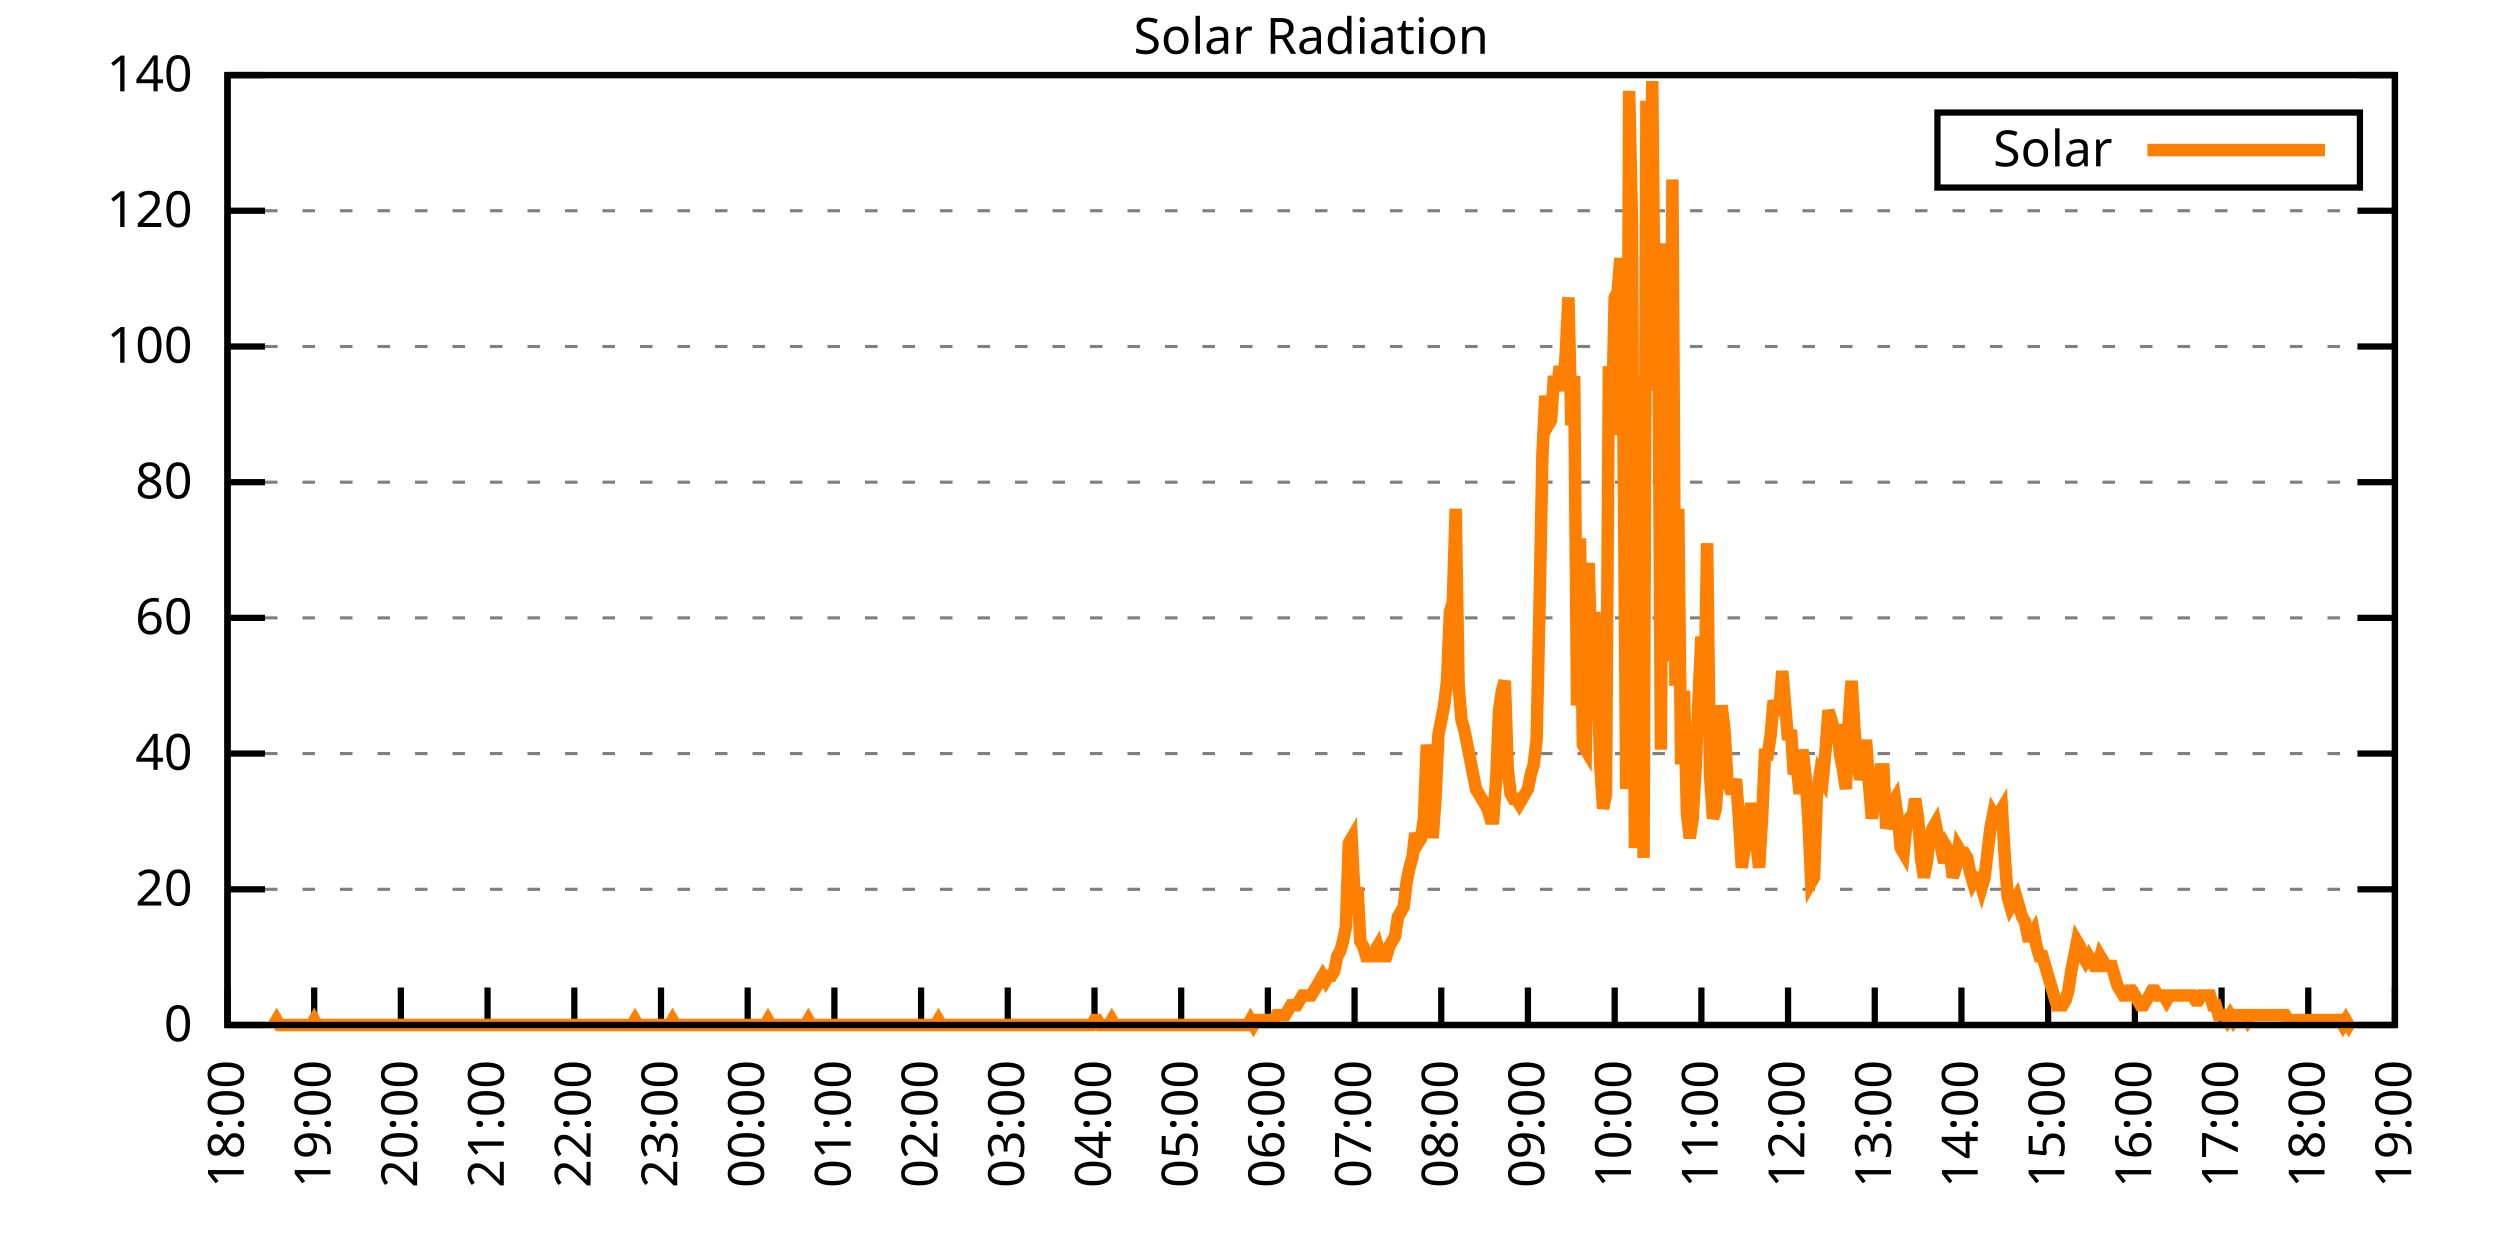
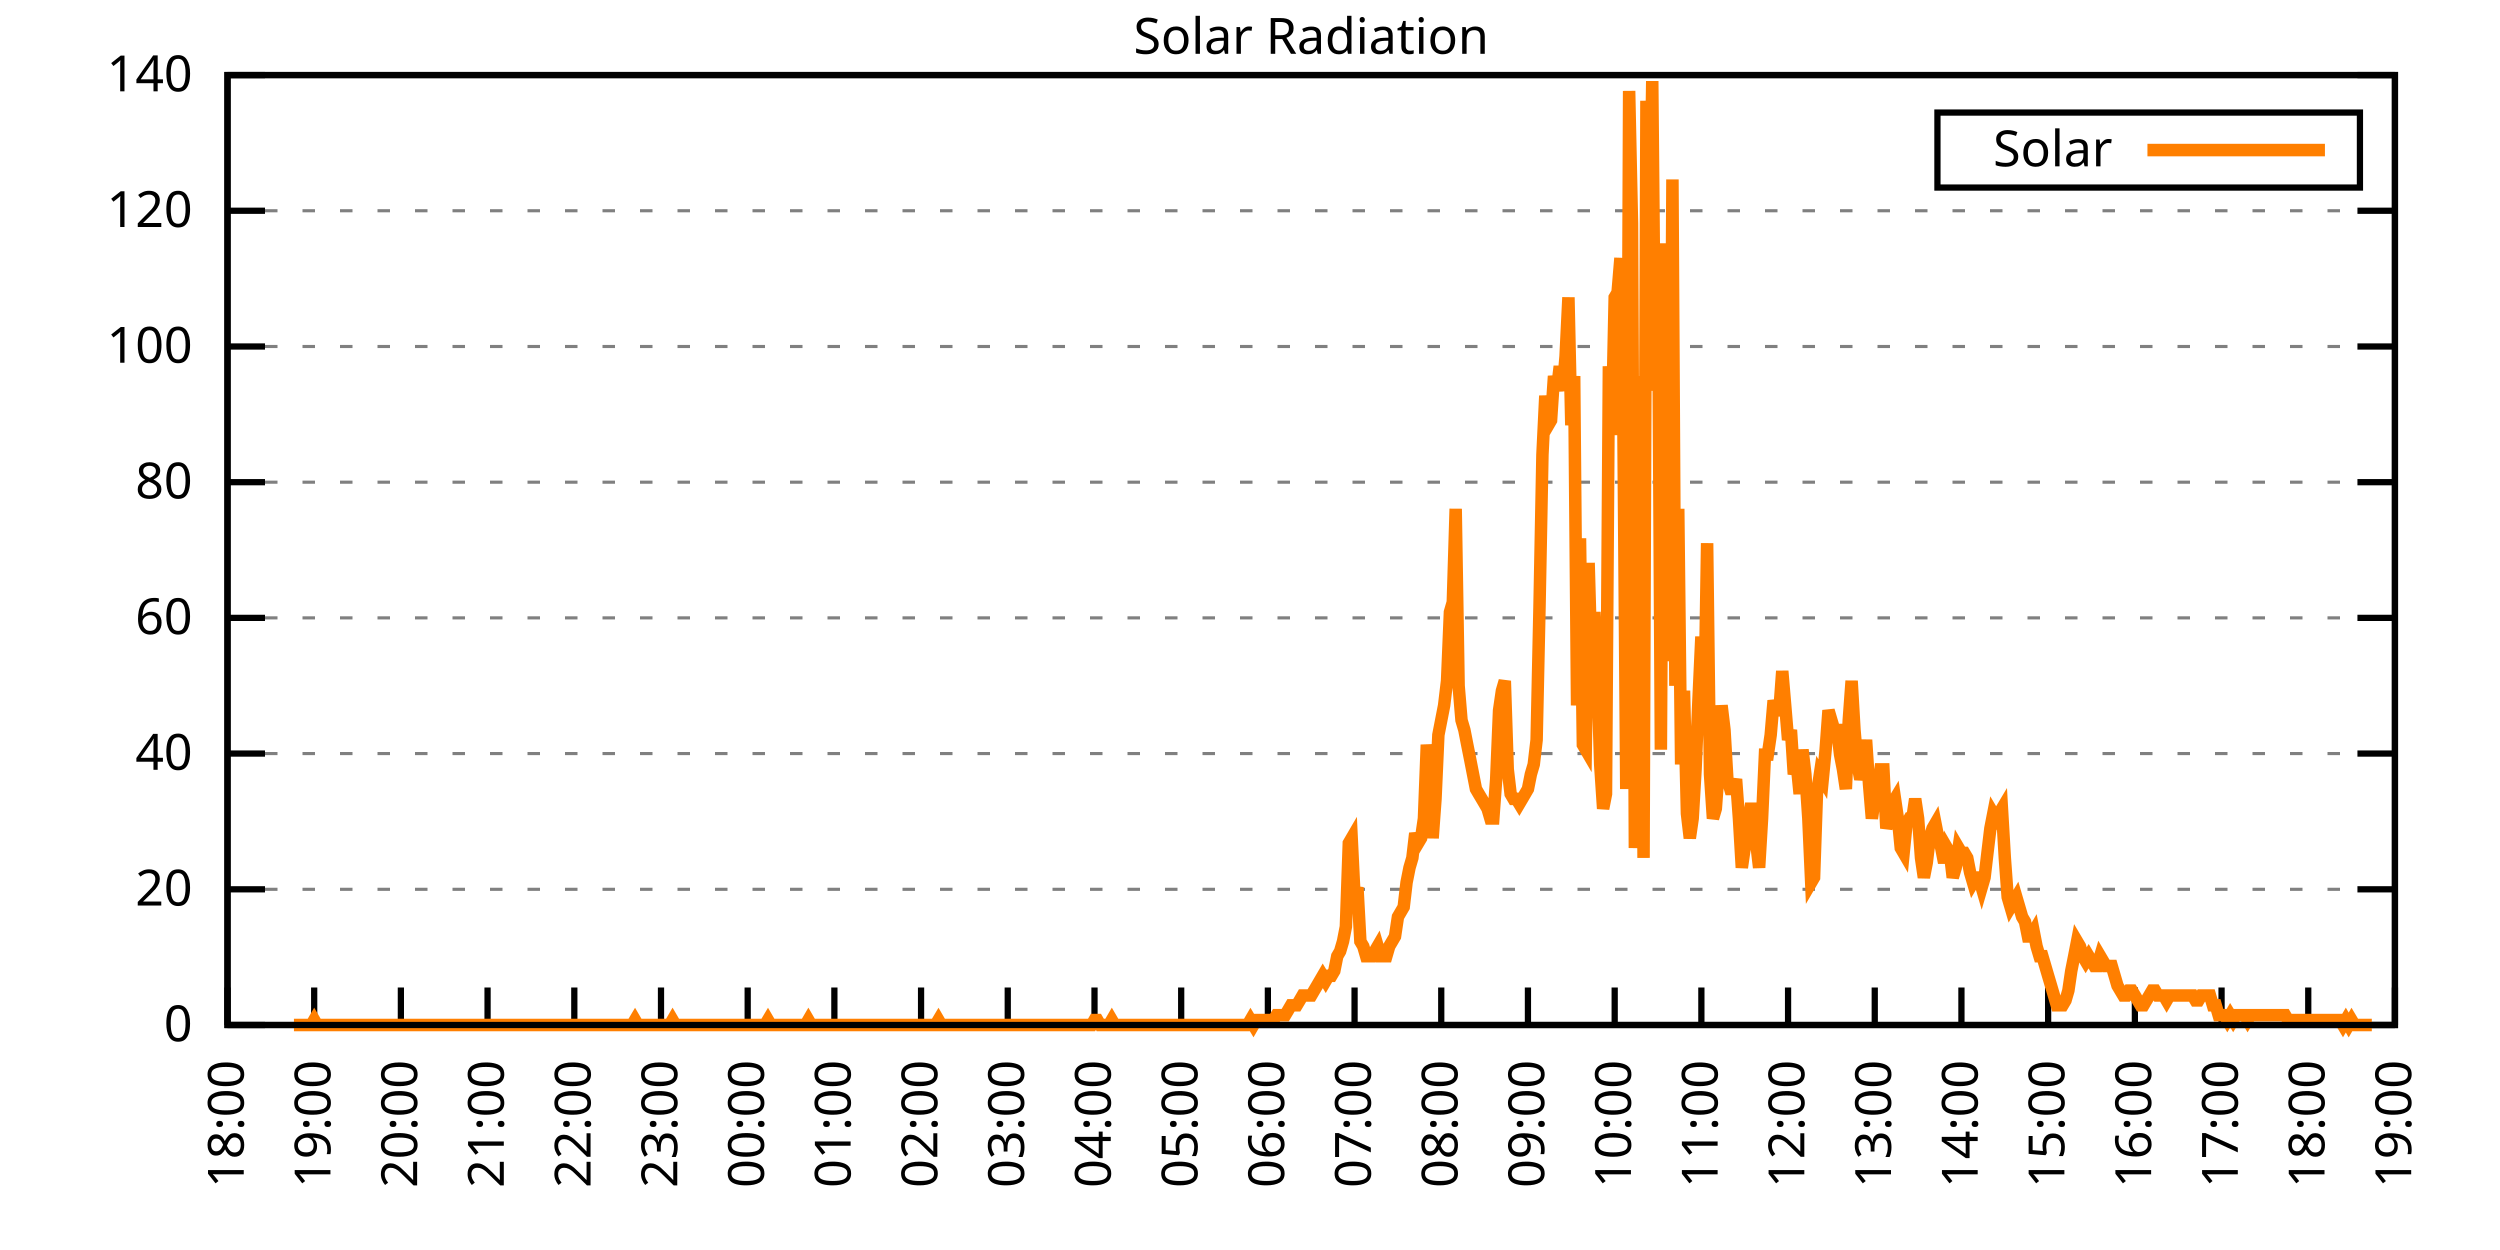
<svg xmlns="http://www.w3.org/2000/svg" xmlns:xlink="http://www.w3.org/1999/xlink" width="400" height="200" viewBox="0 0 400 200">
  <g id="gnuplot_canvas">
    <rect x="0" y="0" width="400" height="200" fill="none" />
    <defs>
      <circle id="gpDot" r="0.5" stroke-width="0.5" stroke="currentColor" />
      <path id="gpPt0" stroke-width="0.333" stroke="currentColor" d="M-1,0 h2 M0,-1 v2" />
      <path id="gpPt1" stroke-width="0.333" stroke="currentColor" d="M-1,-1 L1,1 M1,-1 L-1,1" />
      <path id="gpPt2" stroke-width="0.333" stroke="currentColor" d="M-1,0 L1,0 M0,-1 L0,1 M-1,-1 L1,1 M-1,1 L1,-1" />
      <rect id="gpPt3" stroke-width="0.333" stroke="currentColor" x="-1" y="-1" width="2" height="2" />
      <rect id="gpPt4" stroke-width="0.333" stroke="currentColor" fill="currentColor" x="-1" y="-1" width="2" height="2" />
      <circle id="gpPt5" stroke-width="0.333" stroke="currentColor" cx="0" cy="0" r="1" />
      <use xlink:href="#gpPt5" id="gpPt6" fill="currentColor" stroke="none" />
      <path id="gpPt7" stroke-width="0.333" stroke="currentColor" d="M0,-1.33 L-1.33,0.67 L1.33,0.67 z" />
      <use xlink:href="#gpPt7" id="gpPt8" fill="currentColor" stroke="none" />
      <use xlink:href="#gpPt7" id="gpPt9" stroke="currentColor" transform="rotate(180)" />
      <use xlink:href="#gpPt9" id="gpPt10" fill="currentColor" stroke="none" />
      <use xlink:href="#gpPt3" id="gpPt11" stroke="currentColor" transform="rotate(45)" />
      <use xlink:href="#gpPt11" id="gpPt12" fill="currentColor" stroke="none" />
      <path id="gpPt13" stroke-width="0.333" stroke="currentColor" d="M0,1.330 L1.265,0.411 L0.782,-1.067 L-0.782,-1.076 L-1.265,0.411 z" />
      <use xlink:href="#gpPt13" id="gpPt14" fill="currentColor" stroke="none" />
      <filter id="textbox" filterUnits="objectBoundingBox" x="0" y="0" height="1" width="1">
        <feFlood flood-color="white" flood-opacity="1" result="bgnd" />
        <feComposite in="SourceGraphic" in2="bgnd" operator="atop" />
      </filter>
      <filter id="greybox" filterUnits="objectBoundingBox" x="0" y="0" height="1" width="1">
        <feFlood flood-color="lightgrey" flood-opacity="1" result="grey" />
        <feComposite in="SourceGraphic" in2="grey" operator="atop" />
      </filter>
    </defs>
    <g fill="none" color="white" stroke="currentColor" stroke-width="1.00" stroke-linecap="butt" stroke-linejoin="miter">
</g>
    <g fill="none" color="black" stroke="currentColor" stroke-width="1.00" stroke-linecap="butt" stroke-linejoin="miter">
      <g stroke="none" shape-rendering="crispEdges">
        <polygon fill="rgb(255, 255, 255)" points="36.40,164.00 383.18,164.00 383.18,12.02 36.40,12.02 " />
      </g>
    </g>
    <g fill="none" color="black" stroke="currentColor" stroke-width="1.00" stroke-linecap="butt" stroke-linejoin="miter">
</g>
    <g fill="none" color="black" stroke="black" stroke-width="0.50" stroke-linecap="butt" stroke-linejoin="miter">
</g>
    <g fill="none" color="gray" stroke="currentColor" stroke-width="0.50" stroke-linecap="butt" stroke-linejoin="miter">
      <path stroke="gray" stroke-dasharray="2,4" class="gridline" d="M36.40,164.00 L383.19,164.00  " />
    </g>
    <g fill="none" color="gray" stroke="gray" stroke-width="1.00" stroke-linecap="butt" stroke-linejoin="miter">
</g>
    <g fill="none" color="black" stroke="currentColor" stroke-width="1.00" stroke-linecap="butt" stroke-linejoin="miter">
      <path stroke="black" d="M36.40,164.00 L42.40,164.00 M383.19,164.00 L377.19,164.00  " />
      <g transform="translate(30.80,166.60)" stroke="none" fill="black" font-family="Sans" font-size="8.00" text-anchor="end">
        <text>
          <tspan font-family="Sans"> 0</tspan>
        </text>
      </g>
    </g>
    <g fill="none" color="black" stroke="currentColor" stroke-width="1.00" stroke-linecap="butt" stroke-linejoin="miter">
</g>
    <g fill="none" color="black" stroke="black" stroke-width="0.50" stroke-linecap="butt" stroke-linejoin="miter">
</g>
    <g fill="none" color="gray" stroke="currentColor" stroke-width="0.50" stroke-linecap="butt" stroke-linejoin="miter">
      <path stroke="gray" stroke-dasharray="2,4" class="gridline" d="M36.40,142.29 L383.19,142.29  " />
    </g>
    <g fill="none" color="gray" stroke="gray" stroke-width="1.00" stroke-linecap="butt" stroke-linejoin="miter">
</g>
    <g fill="none" color="black" stroke="currentColor" stroke-width="1.00" stroke-linecap="butt" stroke-linejoin="miter">
      <path stroke="black" d="M36.40,142.29 L42.40,142.29 M383.19,142.29 L377.19,142.29  " />
      <g transform="translate(30.80,144.89)" stroke="none" fill="black" font-family="Sans" font-size="8.00" text-anchor="end">
        <text>
          <tspan font-family="Sans"> 20</tspan>
        </text>
      </g>
    </g>
    <g fill="none" color="black" stroke="currentColor" stroke-width="1.00" stroke-linecap="butt" stroke-linejoin="miter">
</g>
    <g fill="none" color="black" stroke="black" stroke-width="0.50" stroke-linecap="butt" stroke-linejoin="miter">
</g>
    <g fill="none" color="gray" stroke="currentColor" stroke-width="0.50" stroke-linecap="butt" stroke-linejoin="miter">
      <path stroke="gray" stroke-dasharray="2,4" class="gridline" d="M36.40,120.57 L383.19,120.57  " />
    </g>
    <g fill="none" color="gray" stroke="gray" stroke-width="1.00" stroke-linecap="butt" stroke-linejoin="miter">
</g>
    <g fill="none" color="black" stroke="currentColor" stroke-width="1.00" stroke-linecap="butt" stroke-linejoin="miter">
      <path stroke="black" d="M36.40,120.57 L42.40,120.57 M383.19,120.57 L377.19,120.57  " />
      <g transform="translate(30.80,123.17)" stroke="none" fill="black" font-family="Sans" font-size="8.00" text-anchor="end">
        <text>
          <tspan font-family="Sans"> 40</tspan>
        </text>
      </g>
    </g>
    <g fill="none" color="black" stroke="currentColor" stroke-width="1.00" stroke-linecap="butt" stroke-linejoin="miter">
</g>
    <g fill="none" color="black" stroke="black" stroke-width="0.50" stroke-linecap="butt" stroke-linejoin="miter">
</g>
    <g fill="none" color="gray" stroke="currentColor" stroke-width="0.50" stroke-linecap="butt" stroke-linejoin="miter">
      <path stroke="gray" stroke-dasharray="2,4" class="gridline" d="M36.40,98.86 L383.19,98.86  " />
    </g>
    <g fill="none" color="gray" stroke="gray" stroke-width="1.00" stroke-linecap="butt" stroke-linejoin="miter">
</g>
    <g fill="none" color="black" stroke="currentColor" stroke-width="1.00" stroke-linecap="butt" stroke-linejoin="miter">
      <path stroke="black" d="M36.40,98.86 L42.40,98.86 M383.19,98.86 L377.19,98.86  " />
      <g transform="translate(30.80,101.46)" stroke="none" fill="black" font-family="Sans" font-size="8.00" text-anchor="end">
        <text>
          <tspan font-family="Sans"> 60</tspan>
        </text>
      </g>
    </g>
    <g fill="none" color="black" stroke="currentColor" stroke-width="1.00" stroke-linecap="butt" stroke-linejoin="miter">
</g>
    <g fill="none" color="black" stroke="black" stroke-width="0.50" stroke-linecap="butt" stroke-linejoin="miter">
</g>
    <g fill="none" color="gray" stroke="currentColor" stroke-width="0.50" stroke-linecap="butt" stroke-linejoin="miter">
      <path stroke="gray" stroke-dasharray="2,4" class="gridline" d="M36.40,77.15 L383.19,77.15  " />
    </g>
    <g fill="none" color="gray" stroke="gray" stroke-width="1.00" stroke-linecap="butt" stroke-linejoin="miter">
</g>
    <g fill="none" color="black" stroke="currentColor" stroke-width="1.00" stroke-linecap="butt" stroke-linejoin="miter">
      <path stroke="black" d="M36.40,77.15 L42.40,77.15 M383.19,77.15 L377.19,77.15  " />
      <g transform="translate(30.80,79.75)" stroke="none" fill="black" font-family="Sans" font-size="8.00" text-anchor="end">
        <text>
          <tspan font-family="Sans"> 80</tspan>
        </text>
      </g>
    </g>
    <g fill="none" color="black" stroke="currentColor" stroke-width="1.00" stroke-linecap="butt" stroke-linejoin="miter">
</g>
    <g fill="none" color="black" stroke="black" stroke-width="0.50" stroke-linecap="butt" stroke-linejoin="miter">
</g>
    <g fill="none" color="gray" stroke="currentColor" stroke-width="0.50" stroke-linecap="butt" stroke-linejoin="miter">
      <path stroke="gray" stroke-dasharray="2,4" class="gridline" d="M36.40,55.44 L383.19,55.44  " />
    </g>
    <g fill="none" color="gray" stroke="gray" stroke-width="1.00" stroke-linecap="butt" stroke-linejoin="miter">
</g>
    <g fill="none" color="black" stroke="currentColor" stroke-width="1.00" stroke-linecap="butt" stroke-linejoin="miter">
      <path stroke="black" d="M36.40,55.44 L42.40,55.44 M383.19,55.44 L377.19,55.44  " />
      <g transform="translate(30.80,58.04)" stroke="none" fill="black" font-family="Sans" font-size="8.00" text-anchor="end">
        <text>
          <tspan font-family="Sans"> 100</tspan>
        </text>
      </g>
    </g>
    <g fill="none" color="black" stroke="currentColor" stroke-width="1.00" stroke-linecap="butt" stroke-linejoin="miter">
</g>
    <g fill="none" color="black" stroke="black" stroke-width="0.50" stroke-linecap="butt" stroke-linejoin="miter">
</g>
    <g fill="none" color="gray" stroke="currentColor" stroke-width="0.50" stroke-linecap="butt" stroke-linejoin="miter">
      <path stroke="gray" stroke-dasharray="2,4" class="gridline" d="M36.40,33.72 L383.19,33.72  " />
    </g>
    <g fill="none" color="gray" stroke="gray" stroke-width="1.00" stroke-linecap="butt" stroke-linejoin="miter">
</g>
    <g fill="none" color="black" stroke="currentColor" stroke-width="1.00" stroke-linecap="butt" stroke-linejoin="miter">
      <path stroke="black" d="M36.40,33.72 L42.40,33.72 M383.19,33.72 L377.19,33.72  " />
      <g transform="translate(30.80,36.32)" stroke="none" fill="black" font-family="Sans" font-size="8.00" text-anchor="end">
        <text>
          <tspan font-family="Sans"> 120</tspan>
        </text>
      </g>
    </g>
    <g fill="none" color="black" stroke="currentColor" stroke-width="1.00" stroke-linecap="butt" stroke-linejoin="miter">
</g>
    <g fill="none" color="black" stroke="black" stroke-width="0.50" stroke-linecap="butt" stroke-linejoin="miter">
</g>
    <g fill="none" color="gray" stroke="currentColor" stroke-width="0.50" stroke-linecap="butt" stroke-linejoin="miter">
      <path stroke="gray" stroke-dasharray="2,4" class="gridline" d="M36.40,12.01 L383.19,12.01  " />
    </g>
    <g fill="none" color="gray" stroke="gray" stroke-width="1.00" stroke-linecap="butt" stroke-linejoin="miter">
</g>
    <g fill="none" color="black" stroke="currentColor" stroke-width="1.00" stroke-linecap="butt" stroke-linejoin="miter">
      <path stroke="black" d="M36.40,12.01 L42.40,12.01 M383.19,12.01 L377.19,12.01  " />
      <g transform="translate(30.80,14.61)" stroke="none" fill="black" font-family="Sans" font-size="8.00" text-anchor="end">
        <text>
          <tspan font-family="Sans"> 140</tspan>
        </text>
      </g>
    </g>
    <g fill="none" color="black" stroke="currentColor" stroke-width="1.00" stroke-linecap="butt" stroke-linejoin="miter">
      <path stroke="black" d="M36.40,164.00 L36.40,158.00  " />
      <g transform="translate(39.00,169.60) rotate(270.00)" stroke="none" fill="black" font-family="Sans" font-size="8.00" text-anchor="end">
        <text>
          <tspan font-family="Sans">18:00</tspan>
        </text>
      </g>
    </g>
    <g fill="none" color="black" stroke="currentColor" stroke-width="1.00" stroke-linecap="butt" stroke-linejoin="miter">
      <path stroke="black" d="M50.27,164.00 L50.27,158.00  " />
      <g transform="translate(52.87,169.60) rotate(270.00)" stroke="none" fill="black" font-family="Sans" font-size="8.00" text-anchor="end">
        <text>
          <tspan font-family="Sans">19:00</tspan>
        </text>
      </g>
    </g>
    <g fill="none" color="black" stroke="currentColor" stroke-width="1.00" stroke-linecap="butt" stroke-linejoin="miter">
      <path stroke="black" d="M64.14,164.00 L64.14,158.00  " />
      <g transform="translate(66.74,169.60) rotate(270.00)" stroke="none" fill="black" font-family="Sans" font-size="8.00" text-anchor="end">
        <text>
          <tspan font-family="Sans">20:00</tspan>
        </text>
      </g>
    </g>
    <g fill="none" color="black" stroke="currentColor" stroke-width="1.00" stroke-linecap="butt" stroke-linejoin="miter">
      <path stroke="black" d="M78.01,164.00 L78.01,158.00  " />
      <g transform="translate(80.61,169.60) rotate(270.00)" stroke="none" fill="black" font-family="Sans" font-size="8.00" text-anchor="end">
        <text>
          <tspan font-family="Sans">21:00</tspan>
        </text>
      </g>
    </g>
    <g fill="none" color="black" stroke="currentColor" stroke-width="1.00" stroke-linecap="butt" stroke-linejoin="miter">
      <path stroke="black" d="M91.89,164.00 L91.89,158.00  " />
      <g transform="translate(94.49,169.60) rotate(270.00)" stroke="none" fill="black" font-family="Sans" font-size="8.00" text-anchor="end">
        <text>
          <tspan font-family="Sans">22:00</tspan>
        </text>
      </g>
    </g>
    <g fill="none" color="black" stroke="currentColor" stroke-width="1.00" stroke-linecap="butt" stroke-linejoin="miter">
      <path stroke="black" d="M105.76,164.00 L105.76,158.00  " />
      <g transform="translate(108.36,169.60) rotate(270.00)" stroke="none" fill="black" font-family="Sans" font-size="8.00" text-anchor="end">
        <text>
          <tspan font-family="Sans">23:00</tspan>
        </text>
      </g>
    </g>
    <g fill="none" color="black" stroke="currentColor" stroke-width="1.00" stroke-linecap="butt" stroke-linejoin="miter">
      <path stroke="black" d="M119.63,164.00 L119.63,158.00  " />
      <g transform="translate(122.23,169.60) rotate(270.00)" stroke="none" fill="black" font-family="Sans" font-size="8.00" text-anchor="end">
        <text>
          <tspan font-family="Sans">00:00</tspan>
        </text>
      </g>
    </g>
    <g fill="none" color="black" stroke="currentColor" stroke-width="1.00" stroke-linecap="butt" stroke-linejoin="miter">
      <path stroke="black" d="M133.50,164.00 L133.50,158.00  " />
      <g transform="translate(136.10,169.60) rotate(270.00)" stroke="none" fill="black" font-family="Sans" font-size="8.00" text-anchor="end">
        <text>
          <tspan font-family="Sans">01:00</tspan>
        </text>
      </g>
    </g>
    <g fill="none" color="black" stroke="currentColor" stroke-width="1.00" stroke-linecap="butt" stroke-linejoin="miter">
      <path stroke="black" d="M147.37,164.00 L147.37,158.00  " />
      <g transform="translate(149.97,169.60) rotate(270.00)" stroke="none" fill="black" font-family="Sans" font-size="8.00" text-anchor="end">
        <text>
          <tspan font-family="Sans">02:00</tspan>
        </text>
      </g>
    </g>
    <g fill="none" color="black" stroke="currentColor" stroke-width="1.00" stroke-linecap="butt" stroke-linejoin="miter">
      <path stroke="black" d="M161.24,164.00 L161.24,158.00  " />
      <g transform="translate(163.84,169.60) rotate(270.00)" stroke="none" fill="black" font-family="Sans" font-size="8.00" text-anchor="end">
        <text>
          <tspan font-family="Sans">03:00</tspan>
        </text>
      </g>
    </g>
    <g fill="none" color="black" stroke="currentColor" stroke-width="1.00" stroke-linecap="butt" stroke-linejoin="miter">
      <path stroke="black" d="M175.12,164.00 L175.12,158.00  " />
      <g transform="translate(177.72,169.60) rotate(270.00)" stroke="none" fill="black" font-family="Sans" font-size="8.00" text-anchor="end">
        <text>
          <tspan font-family="Sans">04:00</tspan>
        </text>
      </g>
    </g>
    <g fill="none" color="black" stroke="currentColor" stroke-width="1.00" stroke-linecap="butt" stroke-linejoin="miter">
      <path stroke="black" d="M188.99,164.00 L188.99,158.00  " />
      <g transform="translate(191.59,169.60) rotate(270.00)" stroke="none" fill="black" font-family="Sans" font-size="8.00" text-anchor="end">
        <text>
          <tspan font-family="Sans">05:00</tspan>
        </text>
      </g>
    </g>
    <g fill="none" color="black" stroke="currentColor" stroke-width="1.00" stroke-linecap="butt" stroke-linejoin="miter">
      <path stroke="black" d="M202.86,164.00 L202.86,158.00  " />
      <g transform="translate(205.46,169.60) rotate(270.00)" stroke="none" fill="black" font-family="Sans" font-size="8.00" text-anchor="end">
        <text>
          <tspan font-family="Sans">06:00</tspan>
        </text>
      </g>
    </g>
    <g fill="none" color="black" stroke="currentColor" stroke-width="1.00" stroke-linecap="butt" stroke-linejoin="miter">
      <path stroke="black" d="M216.73,164.00 L216.73,158.00  " />
      <g transform="translate(219.33,169.60) rotate(270.00)" stroke="none" fill="black" font-family="Sans" font-size="8.00" text-anchor="end">
        <text>
          <tspan font-family="Sans">07:00</tspan>
        </text>
      </g>
    </g>
    <g fill="none" color="black" stroke="currentColor" stroke-width="1.00" stroke-linecap="butt" stroke-linejoin="miter">
      <path stroke="black" d="M230.60,164.00 L230.60,158.00  " />
      <g transform="translate(233.20,169.60) rotate(270.00)" stroke="none" fill="black" font-family="Sans" font-size="8.00" text-anchor="end">
        <text>
          <tspan font-family="Sans">08:00</tspan>
        </text>
      </g>
    </g>
    <g fill="none" color="black" stroke="currentColor" stroke-width="1.00" stroke-linecap="butt" stroke-linejoin="miter">
      <path stroke="black" d="M244.47,164.00 L244.47,158.00  " />
      <g transform="translate(247.07,169.60) rotate(270.00)" stroke="none" fill="black" font-family="Sans" font-size="8.00" text-anchor="end">
        <text>
          <tspan font-family="Sans">09:00</tspan>
        </text>
      </g>
    </g>
    <g fill="none" color="black" stroke="currentColor" stroke-width="1.00" stroke-linecap="butt" stroke-linejoin="miter">
      <path stroke="black" d="M258.35,164.00 L258.35,158.00  " />
      <g transform="translate(260.95,169.60) rotate(270.00)" stroke="none" fill="black" font-family="Sans" font-size="8.00" text-anchor="end">
        <text>
          <tspan font-family="Sans">10:00</tspan>
        </text>
      </g>
    </g>
    <g fill="none" color="black" stroke="currentColor" stroke-width="1.00" stroke-linecap="butt" stroke-linejoin="miter">
      <path stroke="black" d="M272.22,164.00 L272.22,158.00  " />
      <g transform="translate(274.82,169.60) rotate(270.00)" stroke="none" fill="black" font-family="Sans" font-size="8.00" text-anchor="end">
        <text>
          <tspan font-family="Sans">11:00</tspan>
        </text>
      </g>
    </g>
    <g fill="none" color="black" stroke="currentColor" stroke-width="1.00" stroke-linecap="butt" stroke-linejoin="miter">
      <path stroke="black" d="M286.09,164.00 L286.09,158.00  " />
      <g transform="translate(288.69,169.60) rotate(270.00)" stroke="none" fill="black" font-family="Sans" font-size="8.00" text-anchor="end">
        <text>
          <tspan font-family="Sans">12:00</tspan>
        </text>
      </g>
    </g>
    <g fill="none" color="black" stroke="currentColor" stroke-width="1.00" stroke-linecap="butt" stroke-linejoin="miter">
      <path stroke="black" d="M299.96,164.00 L299.96,158.00  " />
      <g transform="translate(302.56,169.60) rotate(270.00)" stroke="none" fill="black" font-family="Sans" font-size="8.00" text-anchor="end">
        <text>
          <tspan font-family="Sans">13:00</tspan>
        </text>
      </g>
    </g>
    <g fill="none" color="black" stroke="currentColor" stroke-width="1.00" stroke-linecap="butt" stroke-linejoin="miter">
      <path stroke="black" d="M313.83,164.00 L313.83,158.00  " />
      <g transform="translate(316.43,169.60) rotate(270.00)" stroke="none" fill="black" font-family="Sans" font-size="8.00" text-anchor="end">
        <text>
          <tspan font-family="Sans">14:00</tspan>
        </text>
      </g>
    </g>
    <g fill="none" color="black" stroke="currentColor" stroke-width="1.00" stroke-linecap="butt" stroke-linejoin="miter">
      <path stroke="black" d="M327.70,164.00 L327.70,158.00  " />
      <g transform="translate(330.30,169.60) rotate(270.00)" stroke="none" fill="black" font-family="Sans" font-size="8.00" text-anchor="end">
        <text>
          <tspan font-family="Sans">15:00</tspan>
        </text>
      </g>
    </g>
    <g fill="none" color="black" stroke="currentColor" stroke-width="1.00" stroke-linecap="butt" stroke-linejoin="miter">
      <path stroke="black" d="M341.58,164.00 L341.58,158.00  " />
      <g transform="translate(344.18,169.60) rotate(270.00)" stroke="none" fill="black" font-family="Sans" font-size="8.00" text-anchor="end">
        <text>
          <tspan font-family="Sans">16:00</tspan>
        </text>
      </g>
    </g>
    <g fill="none" color="black" stroke="currentColor" stroke-width="1.00" stroke-linecap="butt" stroke-linejoin="miter">
      <path stroke="black" d="M355.45,164.00 L355.45,158.00  " />
      <g transform="translate(358.05,169.60) rotate(270.00)" stroke="none" fill="black" font-family="Sans" font-size="8.00" text-anchor="end">
        <text>
          <tspan font-family="Sans">17:00</tspan>
        </text>
      </g>
    </g>
    <g fill="none" color="black" stroke="currentColor" stroke-width="1.00" stroke-linecap="butt" stroke-linejoin="miter">
      <path stroke="black" d="M369.32,164.00 L369.32,158.00  " />
      <g transform="translate(371.92,169.60) rotate(270.00)" stroke="none" fill="black" font-family="Sans" font-size="8.00" text-anchor="end">
        <text>
          <tspan font-family="Sans">18:00</tspan>
        </text>
      </g>
    </g>
    <g fill="none" color="black" stroke="currentColor" stroke-width="1.00" stroke-linecap="butt" stroke-linejoin="miter">
      <path stroke="black" d="M383.19,164.00 L383.19,158.00  " />
      <g transform="translate(385.79,169.60) rotate(270.00)" stroke="none" fill="black" font-family="Sans" font-size="8.00" text-anchor="end">
        <text>
          <tspan font-family="Sans">19:00</tspan>
        </text>
      </g>
    </g>
    <g fill="none" color="black" stroke="currentColor" stroke-width="1.00" stroke-linecap="butt" stroke-linejoin="miter">
</g>
    <g fill="none" color="black" stroke="currentColor" stroke-width="1.00" stroke-linecap="butt" stroke-linejoin="miter">
      <path stroke="black" d="M36.40,12.01 L36.40,164.00 L383.19,164.00 L383.19,12.01 L36.40,12.01 Z  " />
    </g>
    <g fill="none" color="black" stroke="currentColor" stroke-width="1.00" stroke-linecap="butt" stroke-linejoin="miter">
</g>
    <g fill="none" color="black" stroke="currentColor" stroke-width="1.00" stroke-linecap="butt" stroke-linejoin="miter">
      <path stroke="black" d="M309.99,30.01 L309.99,18.01 L377.59,18.01 L377.59,30.01 L309.99,30.01 Z  " />
    </g>
    <g id="Solar_Radiation_plot_1">
      <g fill="none" color="white" stroke="black" stroke-width="2.00" stroke-linecap="butt" stroke-linejoin="miter">
</g>
      <g fill="none" color="black" stroke="currentColor" stroke-width="2.00" stroke-linecap="butt" stroke-linejoin="miter">
        <g transform="translate(337.99,26.61)" stroke="none" fill="black" font-family="Sans" font-size="8.00" text-anchor="end">
          <text>
            <tspan font-family="Sans">Solar</tspan>
          </text>
        </g>
      </g>
      <g fill="none" color="black" stroke="currentColor" stroke-width="2.00" stroke-linecap="butt" stroke-linejoin="miter">
-         <path stroke="rgb(255, 127,   0)" d="M343.59,24.01 L371.99,24.01 M43.80,164.00 L44.26,163.21 L44.72,164.00 L45.19,164.00 L45.65,164.00 L46.11,164.00   L46.57,164.00 L47.03,164.00 L47.50,164.00 L47.96,164.00 L48.42,164.00 L48.88,164.00 L49.35,164.00 L49.81,164.00   L50.27,163.21 L50.73,164.00 L51.20,164.00 L51.66,164.00 L52.12,164.00 L52.58,164.00 L53.05,164.00 L53.51,164.00   L53.97,164.00 L54.43,164.00 L54.90,164.00 L55.36,164.00 L55.82,164.00 L56.28,164.00 L56.75,164.00 L57.21,164.00   L57.67,164.00 L58.13,164.00 L58.59,164.00 L59.06,164.00 L59.52,164.00 L59.98,164.00 L60.44,164.00 L60.91,164.00   L61.37,164.00 L61.83,164.00 L62.29,164.00 L62.76,164.00 L63.22,164.00 L63.68,164.00 L64.14,164.00 L64.61,164.00   L65.07,164.00 L65.53,164.00 L65.99,164.00 L66.46,164.00 L66.92,164.00 L67.38,164.00 L67.84,164.00 L68.30,164.00   L68.77,164.00 L69.23,164.00 L69.69,164.00 L70.15,164.00 L70.62,164.00 L71.08,164.00 L71.54,164.00 L72.00,164.00   L72.47,164.00 L72.93,164.00 L73.39,164.00 L73.85,164.00 L74.32,164.00 L74.78,164.00 L75.24,164.00 L75.70,164.00   L76.17,164.00 L76.63,164.00 L77.09,164.00 L77.55,164.00 L78.01,164.00 L78.48,164.00 L78.94,164.00 L79.40,164.00   L79.86,164.00 L80.33,164.00 L80.79,164.00 L81.25,164.00 L81.71,164.00 L82.18,164.00 L82.64,164.00 L83.10,164.00   L83.56,164.00 L84.03,164.00 L84.49,164.00 L84.95,164.00 L85.41,164.00 L85.88,164.00 L86.34,164.00 L86.80,164.00   L87.26,164.00 L87.72,164.00 L88.19,164.00 L88.65,164.00 L89.11,164.00 L89.57,164.00 L90.04,164.00 L90.50,164.00   L90.96,164.00 L91.42,164.00 L91.89,164.00 L92.35,164.00 L92.81,164.00 L93.27,164.00 L93.74,164.00 L94.20,164.00   L94.66,164.00 L95.12,164.00 L95.59,164.00 L96.05,164.00 L96.51,164.00 L96.97,164.00 L97.44,164.00 L97.90,164.00   L98.36,164.00 L98.82,164.00 L99.28,164.00 L99.75,164.00 L100.21,164.00 L100.67,164.00 L101.13,164.00 L101.60,163.21   L102.06,164.00 L102.52,164.00 L102.98,164.00 L103.45,164.00 L103.91,164.00 L104.37,164.00 L104.83,164.00 L105.30,164.00   L105.76,164.00 L106.22,164.00 L106.68,164.00 L107.15,164.00 L107.61,163.21 L108.07,164.00 L108.53,164.00 L108.99,164.00   L109.46,164.00 L109.92,164.00 L110.38,164.00 L110.84,164.00 L111.31,164.00 L111.77,164.00 L112.23,164.00 L112.69,164.00   L113.16,164.00 L113.62,164.00 L114.08,164.00 L114.54,164.00 L115.01,164.00 L115.47,164.00 L115.93,164.00 L116.39,164.00   L116.86,164.00 L117.32,164.00 L117.78,164.00 L118.24,164.00 L118.70,164.00 L119.17,164.00 L119.63,164.00 L120.09,164.00   L120.55,164.00 L121.02,164.00 L121.48,164.00 L121.94,164.00 L122.40,164.00 L122.87,163.21 L123.33,164.00 L123.79,164.00   L124.25,164.00 L124.72,164.00 L125.18,164.00 L125.64,164.00 L126.10,164.00 L126.57,164.00 L127.03,164.00 L127.49,164.00   L127.95,164.00 L128.41,164.00 L128.88,164.00 L129.34,163.21 L129.80,164.00 L130.26,164.00 L130.73,164.00 L131.19,164.00   L131.65,164.00 L132.11,164.00 L132.58,164.00 L133.04,164.00 L133.50,164.00 L133.96,164.00 L134.43,164.00 L134.89,164.00   L135.35,164.00 L135.81,164.00 L136.28,164.00 L136.74,164.00 L137.20,164.00 L137.66,164.00 L138.13,164.00 L138.59,164.00   L139.05,164.00 L139.51,164.00 L139.97,164.00 L140.44,164.00 L140.90,164.00 L141.36,164.00 L141.82,164.00 L142.29,164.00   L142.75,164.00 L143.21,164.00 L143.67,164.00 L144.14,164.00 L144.60,164.00 L145.06,164.00 L145.52,164.00 L145.99,164.00   L146.45,164.00 L146.91,164.00 L147.37,164.00 L147.84,164.00 L148.30,164.00 L148.76,164.00 L149.22,164.00 L149.68,164.00   L150.15,163.21 L150.61,164.00 L151.07,164.00 L151.53,164.00 L152.00,164.00 L152.46,164.00 L152.92,164.00 L153.38,164.00   L153.85,164.00 L154.31,164.00 L154.77,164.00 L155.23,164.00 L155.70,164.00 L156.16,164.00 L156.62,164.00 L157.08,164.00   L157.55,164.00 L158.01,164.00 L158.47,164.00 L158.93,164.00 L159.39,164.00 L159.86,164.00 L160.32,164.00 L160.78,164.00   L161.24,164.00 L161.71,164.00 L162.17,164.00 L162.63,164.00 L163.09,164.00 L163.56,164.00 L164.02,164.00 L164.48,164.00   L164.94,164.00 L165.41,164.00 L165.87,164.00 L166.33,164.00 L166.79,164.00 L167.26,164.00 L167.72,164.00 L168.18,164.00   L168.64,164.00 L169.10,164.00 L169.57,164.00 L170.03,164.00 L170.49,164.00 L170.95,164.00 L171.42,164.00 L171.88,164.00   L172.34,164.00 L172.80,164.00 L173.27,164.00 L173.73,164.00 L174.19,164.00 L174.65,164.00 L175.12,163.21 L175.58,163.21   L176.04,164.00 L176.50,164.00 L176.97,164.00 L177.43,164.00 L177.89,163.21 L178.35,164.00 L178.82,164.00 L179.28,164.00   L179.74,164.00 L180.20,164.00 L180.66,164.00 L181.13,164.00 L181.59,164.00 L182.05,164.00 L182.51,164.00 L182.98,164.00   L183.44,164.00 L183.90,164.00 L184.36,164.00 L184.83,164.00 L185.29,164.00 L185.75,164.00 L186.21,164.00 L186.68,164.00   L187.14,164.00 L187.60,164.00 L188.06,164.00 L188.53,164.00 L188.99,164.00 L189.45,164.00 L189.91,164.00 L190.37,164.00   L190.84,164.00 L191.30,164.00 L191.76,164.00 L192.22,164.00 L192.69,164.00 L193.15,164.00 L193.61,164.00 L194.07,164.00   L194.54,164.00 L195.00,164.00 L195.46,164.00 L195.92,164.00 L196.39,164.00 L196.85,164.00 L197.31,164.00 L197.77,164.00   L198.24,164.00 L198.70,164.00 L199.16,164.00 L199.62,164.00 L200.08,163.21 L200.55,164.00 L201.01,163.21 L201.47,163.21   L201.93,163.21 L202.40,163.21 L202.86,163.21 L203.32,163.21 L203.78,163.21 L204.25,162.43 L204.71,162.43 L205.17,162.43   L205.63,162.43 L206.10,161.64 L206.56,160.85 L207.02,160.85 L207.48,160.85 L207.95,160.07 L208.41,159.28 L208.87,159.28   L209.33,159.28 L209.80,159.28 L210.26,158.49 L210.72,157.71 L211.18,156.92 L211.64,156.13 L212.11,156.92 L212.57,156.13   L213.03,156.13 L213.49,155.35 L213.96,152.99 L214.42,152.20 L214.88,150.63 L215.34,148.27 L215.81,134.90 L216.27,134.11   L216.73,143.55 L217.19,141.98 L217.66,150.63 L218.12,151.41 L218.58,152.99 L219.04,152.99 L219.51,152.99 L219.97,152.20   L220.43,151.41 L220.89,152.99 L221.35,152.99 L221.82,152.99 L222.28,151.41 L222.74,150.63 L223.20,149.84 L223.67,146.70   L224.13,145.91 L224.59,145.12 L225.05,141.19 L225.52,138.83 L225.98,137.26 L226.44,133.32 L226.90,134.90 L227.37,134.11   L227.83,130.96 L228.29,119.16 L228.75,123.10 L229.22,134.11 L229.68,127.82 L230.14,117.59 L230.60,115.23 L231.06,112.87   L231.53,108.94 L231.99,97.93 L232.45,96.35 L232.91,81.41 L233.38,109.73 L233.84,115.23 L234.30,116.80 L234.76,119.16   L235.23,121.52 L235.69,123.88 L236.15,126.24 L236.61,127.03 L237.08,127.82 L237.54,128.60 L238.00,129.39 L238.46,130.96   L238.93,130.96 L239.39,124.67 L239.85,113.66 L240.31,110.51 L240.77,108.94 L241.24,123.10 L241.70,127.03 L242.16,127.82   L242.62,127.82 L243.09,128.60 L243.55,127.82 L244.01,127.03 L244.47,126.24 L244.94,123.88 L245.40,122.31 L245.86,118.38   L246.32,97.14 L246.79,72.76 L247.25,63.32 L247.71,68.04 L248.17,67.25 L248.64,60.17 L249.10,62.53 L249.56,58.60   L250.02,62.53 L250.49,57.02 L250.95,47.58 L251.41,68.04 L251.87,60.17 L252.33,112.87 L252.80,86.13 L253.26,119.16   L253.72,119.95 L254.18,90.06 L254.65,106.58 L255.11,97.93 L255.57,107.37 L256.03,122.31 L256.50,129.39 L256.96,127.03   L257.42,58.60 L257.88,69.61 L258.35,47.58 L258.81,46.80 L259.27,41.29 L259.73,66.46 L260.20,126.24 L260.66,14.55   L261.12,35.79 L261.58,135.68 L262.04,123.88 L262.51,60.17 L262.97,137.26 L263.43,16.12 L263.89,44.44 L264.36,12.97   L264.82,62.53 L265.28,41.29 L265.74,119.95 L266.21,38.93 L266.67,86.91 L267.13,105.79 L267.59,28.71 L268.06,109.73   L268.52,81.41 L268.98,122.31 L269.44,110.51 L269.91,130.18 L270.37,134.11 L270.83,130.96 L271.29,123.10 L271.75,112.09   L272.22,101.86 L272.68,115.23 L273.14,86.91 L273.60,123.88 L274.07,130.96 L274.53,129.39 L274.99,123.10 L275.45,112.87   L275.92,116.80 L276.38,124.67 L276.84,126.24 L277.30,126.24 L277.77,124.67 L278.23,130.96 L278.69,138.83 L279.15,135.68   L279.62,132.54 L280.08,129.39 L280.54,129.39 L281.00,134.90 L281.46,138.83 L281.93,130.96 L282.39,120.74 L282.85,120.74   L283.31,117.59 L283.78,112.09 L284.24,113.66 L284.70,113.66 L285.16,107.37 L285.63,112.87 L286.09,118.38 L286.55,116.80   L287.01,123.88 L287.48,122.31 L287.94,127.03 L288.40,119.95 L288.86,123.88 L289.33,130.96 L289.79,141.19 L290.25,140.40   L290.71,127.03 L291.18,123.88 L291.64,124.67 L292.10,119.95 L292.56,113.66 L293.02,115.23 L293.49,116.80 L293.95,116.80   L294.41,120.74 L294.87,123.10 L295.34,126.24 L295.80,115.23 L296.26,108.94 L296.72,116.80 L297.19,122.31 L297.65,124.67   L298.11,123.10 L298.57,118.38 L299.04,125.46 L299.50,130.96 L299.96,127.82 L300.42,127.03 L300.89,123.10 L301.35,123.10   L301.81,132.54 L302.27,130.96 L302.73,128.60 L303.20,127.82 L303.66,130.96 L304.12,135.68 L304.58,136.47 L305.05,131.75   L305.51,130.96 L305.97,130.96 L306.43,127.82 L306.90,130.96 L307.36,137.26 L307.82,140.40 L308.28,138.04 L308.75,134.11   L309.21,132.54 L309.67,131.75 L310.13,134.11 L310.60,135.68 L311.06,138.04 L311.52,135.68 L311.98,136.47 L312.44,140.40   L312.91,138.83 L313.37,135.68 L313.83,136.47 L314.29,136.47 L314.76,137.26 L315.22,139.62 L315.68,141.19 L316.14,140.40   L316.61,140.40 L317.07,141.98 L317.53,140.40 L317.99,136.47 L318.46,132.54 L318.92,130.18 L319.38,130.96 L319.84,130.18   L320.31,129.39 L320.77,137.26 L321.23,143.55 L321.69,145.12 L322.15,144.34 L322.62,143.55 L323.08,145.12 L323.54,146.70   L324.00,147.48 L324.47,149.84 L324.93,149.84 L325.39,149.05 L325.85,151.41 L326.32,152.99 L326.78,152.99 L327.24,154.56   L327.70,156.13 L328.17,157.71 L328.63,159.28 L329.09,160.85 L329.55,160.85 L330.02,160.85 L330.48,160.07 L330.94,158.49   L331.40,155.35 L331.87,152.99 L332.33,150.63 L332.79,151.41 L333.25,152.99 L333.71,153.77 L334.18,152.99 L334.64,153.77   L335.10,154.56 L335.56,154.56 L336.03,152.99 L336.49,153.77 L336.95,154.56 L337.41,154.56 L337.88,154.56 L338.34,156.13   L338.80,157.71 L339.26,158.49 L339.73,159.28 L340.19,159.28 L340.65,158.49 L341.11,158.49 L341.58,159.28 L342.04,160.07   L342.50,160.85 L342.96,160.85 L343.42,160.07 L343.89,159.28 L344.35,158.49 L344.81,158.49 L345.27,159.28 L345.74,159.28   L346.20,159.28 L346.66,160.07 L347.12,159.28 L347.59,159.28 L348.05,159.28 L348.51,159.28 L348.97,159.28 L349.44,159.28   L349.90,159.28 L350.36,159.28 L350.82,159.28 L351.29,160.07 L351.75,160.07 L352.21,159.28 L352.67,159.28 L353.13,159.28   L353.60,159.28 L354.06,160.85 L354.52,160.85 L354.98,162.43 L355.45,162.43 L355.91,162.43 L356.37,163.21 L356.83,162.43   L357.30,163.21 L357.76,162.43 L358.22,162.43 L358.68,162.43 L359.15,162.43 L359.61,163.21 L360.07,162.43 L360.53,162.43   L361.00,162.43 L361.46,162.43 L361.92,162.43 L362.38,162.43 L362.84,162.43 L363.31,162.43 L363.77,162.43 L364.23,162.43   L364.69,162.43 L365.16,162.43 L365.62,162.43 L366.08,163.21 L366.54,163.21 L367.01,163.21 L367.47,163.21 L367.93,163.21   L368.39,163.21 L368.86,163.21 L369.32,163.21 L369.78,163.21 L370.24,163.21 L370.71,163.21 L371.17,163.21 L371.63,163.21   L372.09,163.21 L372.56,163.21 L373.02,163.21 L373.48,163.21 L373.94,163.21 L374.40,163.21 L374.87,164.00 L375.33,163.21   L375.79,164.00 L376.25,163.21  " />
+         <path stroke="rgb(255, 127,   0)" d="M343.59,24.01 L371.99,24.01 M47.03,164.00 L47.50,164.00 L47.96,164.00 L48.42,164.00 L48.88,164.00 L49.35,164.00   L49.81,164.00 L50.27,163.21 L50.73,164.00 L51.20,164.00 L51.66,164.00 L52.12,164.00 L52.58,164.00 L53.05,164.00   L53.51,164.00 L53.97,164.00 L54.43,164.00 L54.90,164.00 L55.36,164.00 L55.82,164.00 L56.28,164.00 L56.75,164.00   L57.21,164.00 L57.67,164.00 L58.13,164.00 L58.59,164.00 L59.06,164.00 L59.52,164.00 L59.98,164.00 L60.44,164.00   L60.91,164.00 L61.37,164.00 L61.83,164.00 L62.29,164.00 L62.76,164.00 L63.22,164.00 L63.68,164.00 L64.14,164.00   L64.61,164.00 L65.07,164.00 L65.53,164.00 L65.99,164.00 L66.46,164.00 L66.92,164.00 L67.38,164.00 L67.84,164.00   L68.30,164.00 L68.77,164.00 L69.23,164.00 L69.69,164.00 L70.15,164.00 L70.62,164.00 L71.08,164.00 L71.54,164.00   L72.00,164.00 L72.47,164.00 L72.93,164.00 L73.39,164.00 L73.85,164.00 L74.32,164.00 L74.78,164.00 L75.24,164.00   L75.70,164.00 L76.17,164.00 L76.63,164.00 L77.09,164.00 L77.55,164.00 L78.01,164.00 L78.48,164.00 L78.94,164.00   L79.40,164.00 L79.86,164.00 L80.33,164.00 L80.79,164.00 L81.25,164.00 L81.71,164.00 L82.18,164.00 L82.64,164.00   L83.10,164.00 L83.56,164.00 L84.03,164.00 L84.49,164.00 L84.95,164.00 L85.41,164.00 L85.88,164.00 L86.34,164.00   L86.80,164.00 L87.26,164.00 L87.72,164.00 L88.19,164.00 L88.65,164.00 L89.11,164.00 L89.57,164.00 L90.04,164.00   L90.50,164.00 L90.96,164.00 L91.42,164.00 L91.89,164.00 L92.35,164.00 L92.81,164.00 L93.27,164.00 L93.74,164.00   L94.20,164.00 L94.66,164.00 L95.12,164.00 L95.59,164.00 L96.05,164.00 L96.51,164.00 L96.97,164.00 L97.44,164.00   L97.90,164.00 L98.36,164.00 L98.82,164.00 L99.28,164.00 L99.75,164.00 L100.21,164.00 L100.67,164.00 L101.13,164.00   L101.60,163.21 L102.06,164.00 L102.52,164.00 L102.98,164.00 L103.45,164.00 L103.91,164.00 L104.37,164.00 L104.83,164.00   L105.30,164.00 L105.76,164.00 L106.22,164.00 L106.68,164.00 L107.15,164.00 L107.61,163.21 L108.07,164.00 L108.53,164.00   L108.99,164.00 L109.46,164.00 L109.92,164.00 L110.38,164.00 L110.84,164.00 L111.31,164.00 L111.77,164.00 L112.23,164.00   L112.69,164.00 L113.16,164.00 L113.62,164.00 L114.08,164.00 L114.54,164.00 L115.01,164.00 L115.47,164.00 L115.93,164.00   L116.39,164.00 L116.86,164.00 L117.32,164.00 L117.78,164.00 L118.24,164.00 L118.70,164.00 L119.17,164.00 L119.63,164.00   L120.09,164.00 L120.55,164.00 L121.02,164.00 L121.48,164.00 L121.94,164.00 L122.40,164.00 L122.87,163.21 L123.33,164.00   L123.79,164.00 L124.25,164.00 L124.72,164.00 L125.18,164.00 L125.64,164.00 L126.10,164.00 L126.57,164.00 L127.03,164.00   L127.49,164.00 L127.95,164.00 L128.41,164.00 L128.88,164.00 L129.34,163.21 L129.80,164.00 L130.26,164.00 L130.73,164.00   L131.19,164.00 L131.65,164.00 L132.11,164.00 L132.58,164.00 L133.04,164.00 L133.50,164.00 L133.96,164.00 L134.43,164.00   L134.89,164.00 L135.35,164.00 L135.81,164.00 L136.28,164.00 L136.74,164.00 L137.20,164.00 L137.66,164.00 L138.13,164.00   L138.59,164.00 L139.05,164.00 L139.51,164.00 L139.97,164.00 L140.44,164.00 L140.90,164.00 L141.36,164.00 L141.82,164.00   L142.29,164.00 L142.75,164.00 L143.21,164.00 L143.67,164.00 L144.14,164.00 L144.60,164.00 L145.06,164.00 L145.52,164.00   L145.99,164.00 L146.45,164.00 L146.91,164.00 L147.37,164.00 L147.84,164.00 L148.30,164.00 L148.76,164.00 L149.22,164.00   L149.68,164.00 L150.15,163.21 L150.61,164.00 L151.07,164.00 L151.53,164.00 L152.00,164.00 L152.46,164.00 L152.92,164.00   L153.38,164.00 L153.85,164.00 L154.31,164.00 L154.77,164.00 L155.23,164.00 L155.70,164.00 L156.16,164.00 L156.62,164.00   L157.08,164.00 L157.55,164.00 L158.01,164.00 L158.47,164.00 L158.93,164.00 L159.39,164.00 L159.86,164.00 L160.32,164.00   L160.78,164.00 L161.24,164.00 L161.71,164.00 L162.17,164.00 L162.63,164.00 L163.09,164.00 L163.56,164.00 L164.02,164.00   L164.48,164.00 L164.94,164.00 L165.41,164.00 L165.87,164.00 L166.33,164.00 L166.79,164.00 L167.26,164.00 L167.72,164.00   L168.18,164.00 L168.64,164.00 L169.10,164.00 L169.57,164.00 L170.03,164.00 L170.49,164.00 L170.95,164.00 L171.42,164.00   L171.88,164.00 L172.34,164.00 L172.80,164.00 L173.27,164.00 L173.73,164.00 L174.19,164.00 L174.65,164.00 L175.12,163.21   L175.58,163.21 L176.04,164.00 L176.50,164.00 L176.97,164.00 L177.43,164.00 L177.89,163.21 L178.35,164.00 L178.82,164.00   L179.28,164.00 L179.74,164.00 L180.20,164.00 L180.66,164.00 L181.13,164.00 L181.59,164.00 L182.05,164.00 L182.51,164.00   L182.98,164.00 L183.44,164.00 L183.90,164.00 L184.36,164.00 L184.83,164.00 L185.29,164.00 L185.75,164.00 L186.21,164.00   L186.68,164.00 L187.14,164.00 L187.60,164.00 L188.06,164.00 L188.53,164.00 L188.99,164.00 L189.45,164.00 L189.91,164.00   L190.37,164.00 L190.84,164.00 L191.30,164.00 L191.76,164.00 L192.22,164.00 L192.69,164.00 L193.15,164.00 L193.61,164.00   L194.07,164.00 L194.54,164.00 L195.00,164.00 L195.46,164.00 L195.92,164.00 L196.39,164.00 L196.85,164.00 L197.31,164.00   L197.77,164.00 L198.24,164.00 L198.70,164.00 L199.16,164.00 L199.62,164.00 L200.08,163.21 L200.55,164.00 L201.01,163.21   L201.47,163.21 L201.93,163.21 L202.40,163.21 L202.86,163.21 L203.32,163.21 L203.78,163.21 L204.25,162.43 L204.71,162.43   L205.17,162.43 L205.63,162.43 L206.10,161.64 L206.56,160.85 L207.02,160.85 L207.48,160.85 L207.95,160.07 L208.41,159.28   L208.87,159.28 L209.33,159.28 L209.80,159.28 L210.26,158.49 L210.72,157.71 L211.18,156.92 L211.64,156.13 L212.11,156.92   L212.57,156.13 L213.03,156.13 L213.49,155.35 L213.96,152.99 L214.42,152.20 L214.88,150.63 L215.34,148.27 L215.81,134.90   L216.27,134.11 L216.73,143.55 L217.19,141.98 L217.66,150.63 L218.12,151.41 L218.58,152.99 L219.04,152.99 L219.51,152.99   L219.97,152.20 L220.43,151.41 L220.89,152.99 L221.35,152.99 L221.82,152.99 L222.28,151.41 L222.74,150.63 L223.20,149.84   L223.67,146.70 L224.13,145.91 L224.59,145.12 L225.05,141.19 L225.52,138.83 L225.98,137.26 L226.44,133.32 L226.90,134.90   L227.37,134.11 L227.83,130.96 L228.29,119.16 L228.75,123.10 L229.22,134.11 L229.68,127.82 L230.14,117.59 L230.60,115.23   L231.06,112.87 L231.53,108.94 L231.99,97.93 L232.45,96.35 L232.91,81.41 L233.38,109.73 L233.84,115.23 L234.30,116.80   L234.76,119.16 L235.23,121.52 L235.69,123.88 L236.15,126.24 L236.61,127.03 L237.08,127.82 L237.54,128.60 L238.00,129.39   L238.46,130.96 L238.93,130.96 L239.39,124.67 L239.85,113.66 L240.31,110.51 L240.77,108.94 L241.24,123.10 L241.70,127.03   L242.16,127.82 L242.62,127.82 L243.09,128.60 L243.55,127.82 L244.01,127.03 L244.47,126.24 L244.94,123.88 L245.40,122.31   L245.86,118.38 L246.32,97.14 L246.79,72.76 L247.25,63.32 L247.71,68.04 L248.17,67.25 L248.64,60.17 L249.10,62.53   L249.56,58.60 L250.02,62.53 L250.49,57.02 L250.95,47.58 L251.41,68.04 L251.87,60.17 L252.33,112.87 L252.80,86.13   L253.26,119.16 L253.72,119.95 L254.18,90.06 L254.65,106.58 L255.11,97.93 L255.57,107.37 L256.03,122.31 L256.50,129.39   L256.96,127.03 L257.42,58.60 L257.88,69.61 L258.35,47.58 L258.81,46.80 L259.27,41.29 L259.73,66.46 L260.20,126.24   L260.66,14.55 L261.12,35.79 L261.58,135.68 L262.04,123.88 L262.51,60.17 L262.97,137.26 L263.43,16.12 L263.89,44.44   L264.36,12.97 L264.82,62.53 L265.28,41.29 L265.74,119.95 L266.21,38.93 L266.67,86.91 L267.13,105.79 L267.59,28.71   L268.06,109.73 L268.52,81.41 L268.98,122.31 L269.44,110.51 L269.91,130.18 L270.37,134.11 L270.83,130.96 L271.29,123.10   L271.75,112.09 L272.22,101.86 L272.68,115.23 L273.14,86.91 L273.60,123.88 L274.07,130.96 L274.53,129.39 L274.99,123.10   L275.45,112.87 L275.92,116.80 L276.38,124.67 L276.84,126.24 L277.30,126.24 L277.77,124.67 L278.23,130.96 L278.69,138.83   L279.15,135.68 L279.62,132.54 L280.08,129.39 L280.54,129.39 L281.00,134.90 L281.46,138.83 L281.93,130.96 L282.39,120.74   L282.85,120.74 L283.31,117.59 L283.78,112.09 L284.24,113.66 L284.70,113.66 L285.16,107.37 L285.63,112.87 L286.09,118.38   L286.55,116.80 L287.01,123.88 L287.48,122.31 L287.94,127.03 L288.40,119.95 L288.86,123.88 L289.33,130.96 L289.79,141.19   L290.25,140.40 L290.71,127.03 L291.18,123.88 L291.64,124.67 L292.10,119.95 L292.56,113.66 L293.02,115.23 L293.49,116.80   L293.95,116.80 L294.41,120.74 L294.87,123.10 L295.34,126.24 L295.80,115.23 L296.26,108.94 L296.72,116.80 L297.19,122.31   L297.65,124.67 L298.11,123.10 L298.57,118.38 L299.04,125.46 L299.50,130.96 L299.96,127.82 L300.42,127.03 L300.89,123.10   L301.35,123.10 L301.81,132.54 L302.27,130.96 L302.73,128.60 L303.20,127.82 L303.66,130.96 L304.12,135.68 L304.58,136.47   L305.05,131.75 L305.51,130.96 L305.97,130.96 L306.43,127.82 L306.90,130.96 L307.36,137.26 L307.82,140.40 L308.28,138.04   L308.75,134.11 L309.21,132.54 L309.67,131.75 L310.13,134.11 L310.60,135.68 L311.06,138.04 L311.52,135.68 L311.98,136.47   L312.44,140.40 L312.91,138.83 L313.37,135.68 L313.83,136.47 L314.29,136.47 L314.76,137.26 L315.22,139.62 L315.68,141.19   L316.14,140.40 L316.61,140.40 L317.07,141.98 L317.53,140.40 L317.99,136.47 L318.46,132.54 L318.92,130.18 L319.38,130.96   L319.84,130.18 L320.31,129.39 L320.77,137.26 L321.23,143.55 L321.69,145.12 L322.15,144.34 L322.62,143.55 L323.08,145.12   L323.54,146.70 L324.00,147.48 L324.47,149.84 L324.93,149.84 L325.39,149.05 L325.85,151.41 L326.32,152.99 L326.78,152.99   L327.24,154.56 L327.70,156.13 L328.17,157.71 L328.63,159.28 L329.09,160.85 L329.55,160.85 L330.02,160.85 L330.48,160.07   L330.94,158.49 L331.40,155.35 L331.87,152.99 L332.33,150.63 L332.79,151.41 L333.25,152.99 L333.71,153.77 L334.18,152.99   L334.64,153.77 L335.10,154.56 L335.56,154.56 L336.03,152.99 L336.49,153.77 L336.95,154.56 L337.41,154.56 L337.88,154.56   L338.34,156.13 L338.80,157.71 L339.26,158.49 L339.73,159.28 L340.19,159.28 L340.65,158.49 L341.11,158.49 L341.58,159.28   L342.04,160.07 L342.50,160.85 L342.96,160.85 L343.42,160.07 L343.89,159.28 L344.35,158.49 L344.81,158.49 L345.27,159.28   L345.74,159.28 L346.20,159.28 L346.66,160.07 L347.12,159.28 L347.59,159.28 L348.05,159.28 L348.51,159.28 L348.97,159.28   L349.44,159.28 L349.90,159.28 L350.36,159.28 L350.82,159.28 L351.29,160.07 L351.75,160.07 L352.21,159.28 L352.67,159.28   L353.13,159.28 L353.60,159.28 L354.06,160.85 L354.52,160.85 L354.98,162.43 L355.45,162.43 L355.91,162.43 L356.37,163.21   L356.83,162.43 L357.30,163.21 L357.76,162.43 L358.22,162.43 L358.68,162.43 L359.15,162.43 L359.61,163.21 L360.07,162.43   L360.53,162.43 L361.00,162.43 L361.46,162.43 L361.92,162.43 L362.38,162.43 L362.84,162.43 L363.31,162.43 L363.77,162.43   L364.23,162.43 L364.69,162.43 L365.16,162.43 L365.62,162.43 L366.08,163.21 L366.54,163.21 L367.01,163.21 L367.47,163.21   L367.93,163.21 L368.39,163.21 L368.86,163.21 L369.32,163.21 L369.78,163.21 L370.24,163.21 L370.71,163.21 L371.17,163.21   L371.63,163.21 L372.09,163.21 L372.56,163.21 L373.02,163.21 L373.48,163.21 L373.94,163.21 L374.40,163.21 L374.87,164.00   L375.33,163.21 L375.79,164.00 L376.25,163.21 L376.72,164.00 L377.18,164.00 L377.64,164.00 L378.10,164.00 L378.57,164.00   L379.03,164.00 L379.49,164.00  " />
      </g>
    </g>
    <g fill="none" color="black" stroke="currentColor" stroke-width="2.00" stroke-linecap="butt" stroke-linejoin="miter">
</g>
    <g fill="none" color="black" stroke="black" stroke-width="1.00" stroke-linecap="butt" stroke-linejoin="miter">
</g>
    <g fill="none" color="black" stroke="currentColor" stroke-width="1.00" stroke-linecap="butt" stroke-linejoin="miter">
      <path stroke="black" d="M36.40,12.01 L36.40,164.00 L383.19,164.00 L383.19,12.01 L36.40,12.01 Z  " />
      <g transform="translate(6.80,88.01) rotate(270.00)" stroke="none" fill="black" font-family="Sans" font-size="8.00" text-anchor="middle">
        <text />
      </g>
    </g>
    <g fill="none" color="black" stroke="currentColor" stroke-width="1.00" stroke-linecap="butt" stroke-linejoin="miter">
</g>
    <g fill="none" color="black" stroke="currentColor" stroke-width="1.00" stroke-linecap="butt" stroke-linejoin="miter">
      <g transform="translate(209.79,8.61)" stroke="none" fill="black" font-family="Sans" font-size="8.00" text-anchor="middle">
        <text>
          <tspan font-family="Sans">Solar Radiation</tspan>
        </text>
      </g>
    </g>
    <g fill="none" color="black" stroke="currentColor" stroke-width="1.00" stroke-linecap="butt" stroke-linejoin="miter">
</g>
  </g>
</svg>
